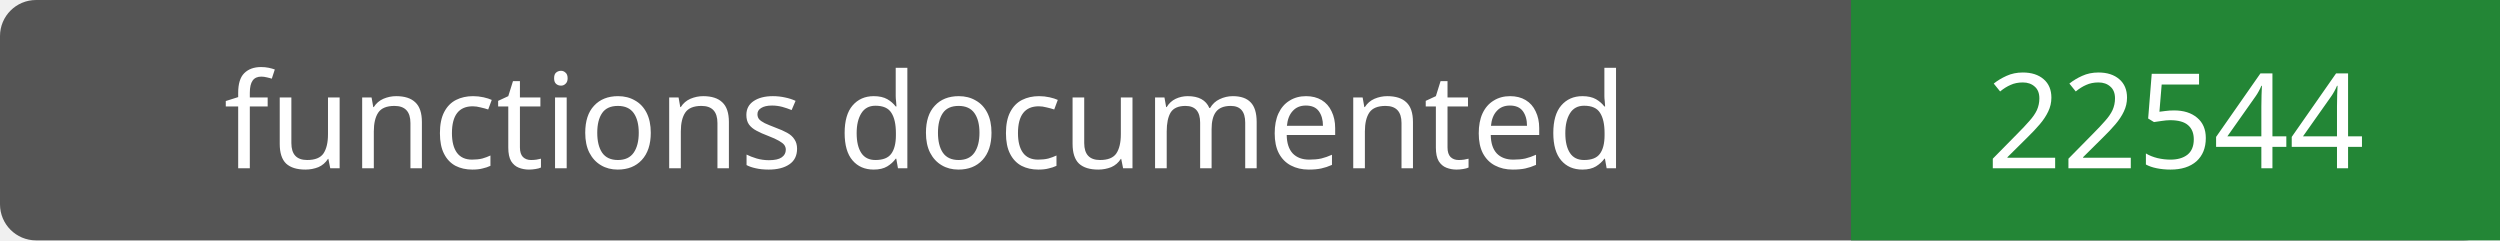
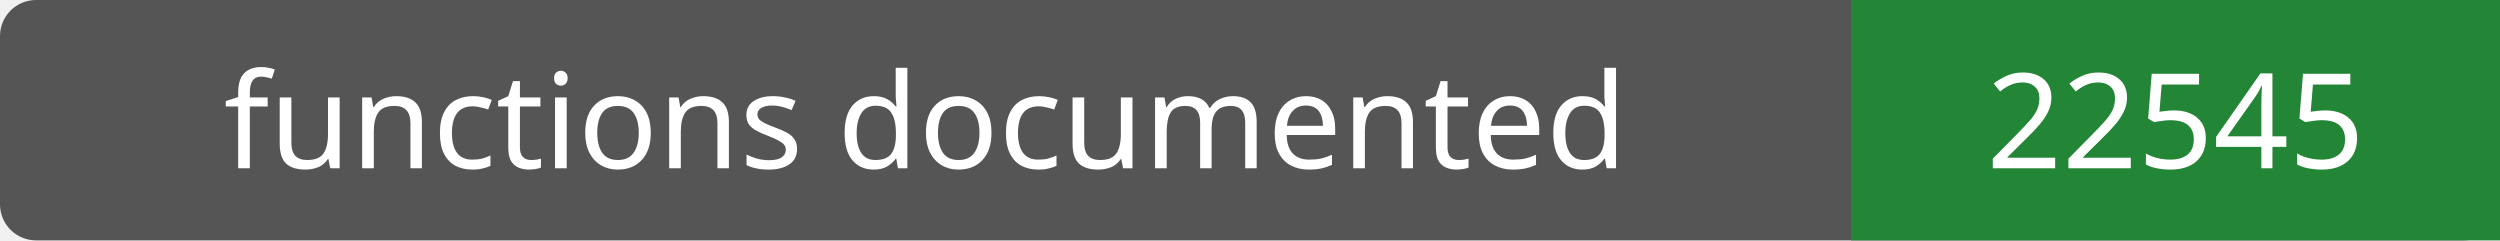
- <svg xmlns="http://www.w3.org/2000/svg" width="208" height="20" role="img" aria-label="functions documented: 22544">
+ <svg xmlns="http://www.w3.org/2000/svg" width="208" height="20" role="img" aria-label="functions documented: 22545">
  <rect width="208" height="20" rx="3" fill="#555" />
  <path fill="#238636" d="M154 0h54v20H154z" />
  <g fill="#fff" text-anchor="middle" font-family="Verdana,sans-serif" font-size="11">
    <text x="77.0" y="14">functions documented</text>
-     <text x="181.0" y="14">22544</text>
+     <text x="181.0" y="14">22545</text>
  </g>
</svg>
